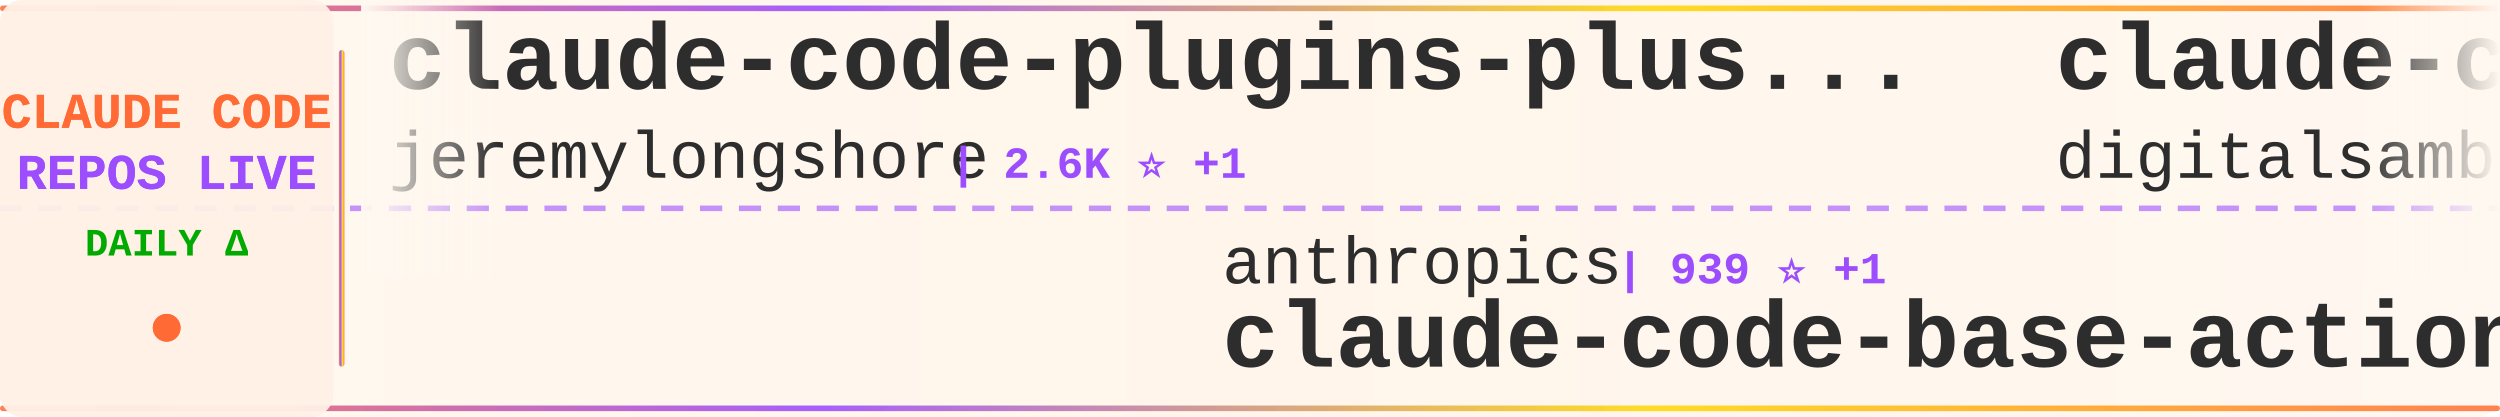
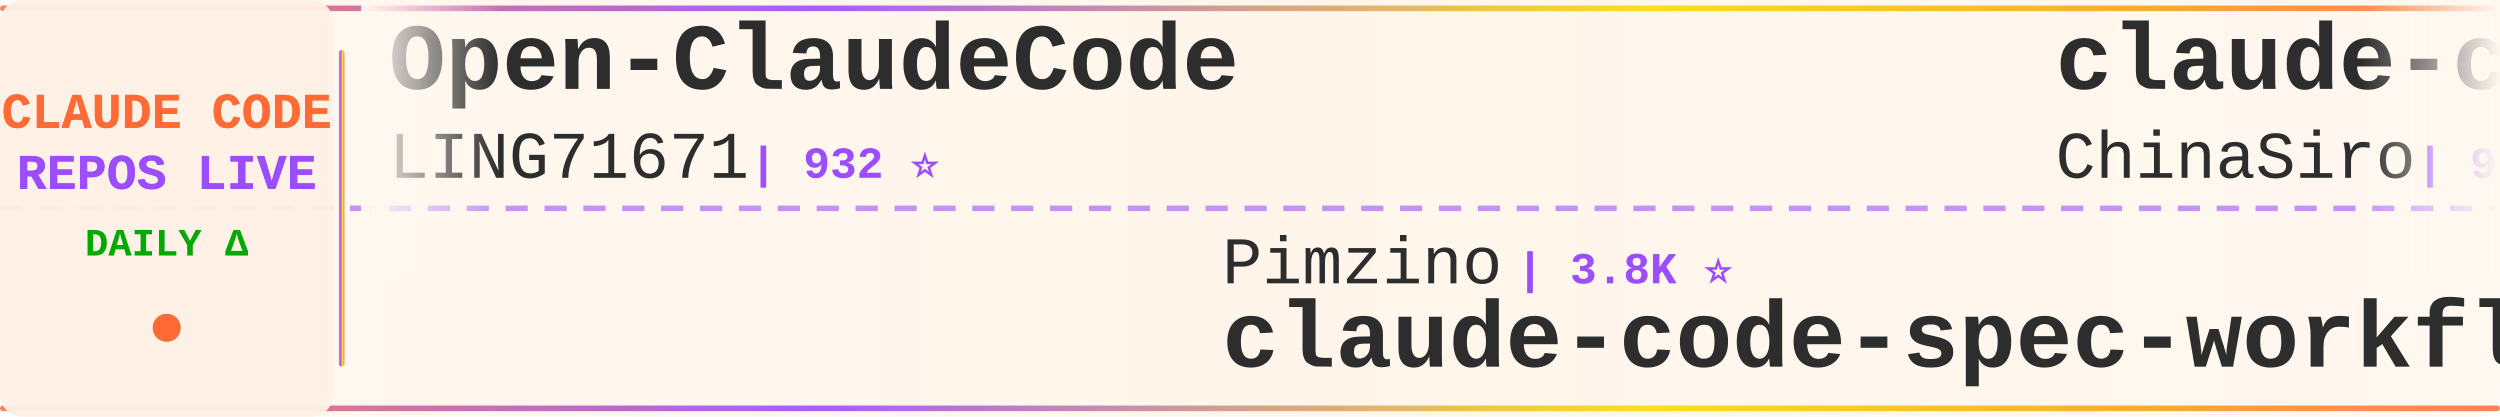
<svg xmlns="http://www.w3.org/2000/svg" width="900" height="150">
  <defs>
    <linearGradient id="tickerBg" x1="0%" y1="0%" x2="100%" y2="0%">
      <stop offset="0%" style="stop-color:#fff8f0;stop-opacity:0.98" />
      <stop offset="50%" style="stop-color:#fff5eb;stop-opacity:1" />
      <stop offset="100%" style="stop-color:#fff8f0;stop-opacity:0.98" />
    </linearGradient>
    <linearGradient id="borderGrad" x1="0%" y1="0%" x2="100%" y2="0%">
      <stop offset="0%" style="stop-color:#FF6B35;stop-opacity:0.85">
        <animate attributeName="stop-opacity" values="0.85;1;0.85" dur="2s" repeatCount="indefinite" />
      </stop>
      <stop offset="33%" style="stop-color:#9C4EFF;stop-opacity:0.9">
        <animate attributeName="stop-opacity" values="0.9;1;0.9" dur="2.2s" repeatCount="indefinite" />
      </stop>
      <stop offset="66%" style="stop-color:#FFD700;stop-opacity:0.85">
        <animate attributeName="stop-opacity" values="0.85;1;0.85" dur="1.8s" repeatCount="indefinite" />
      </stop>
      <stop offset="100%" style="stop-color:#FF6B35;stop-opacity:0.85">
        <animate attributeName="stop-opacity" values="0.85;1;0.85" dur="2s" repeatCount="indefinite" />
      </stop>
    </linearGradient>
    <filter id="textGlow">
      <feGaussianBlur stdDeviation="0.15" result="coloredBlur" />
      <feMerge>
        <feMergeNode in="coloredBlur" />
        <feMergeNode in="SourceGraphic" />
      </feMerge>
    </filter>
    <filter id="metricGlow">
      <feGaussianBlur stdDeviation="0.2" result="coloredBlur" />
      <feMerge>
        <feMergeNode in="coloredBlur" />
        <feMergeNode in="SourceGraphic" />
      </feMerge>
    </filter>
    <linearGradient id="leftFade" x1="0%" y1="0%" x2="100%" y2="0%">
      <stop offset="0%" style="stop-color:#fff8f0;stop-opacity:1" />
      <stop offset="100%" style="stop-color:#fff8f0;stop-opacity:0" />
    </linearGradient>
    <linearGradient id="rightFade" x1="0%" y1="0%" x2="100%" y2="0%">
      <stop offset="0%" style="stop-color:#fff8f0;stop-opacity:0" />
      <stop offset="100%" style="stop-color:#fff8f0;stop-opacity:1" />
    </linearGradient>
  </defs>
  <rect width="900" height="150" fill="url(#tickerBg)" rx="8" />
  <rect x="0" y="2" width="900" height="2" fill="url(#borderGrad)" rx="1" />
  <rect x="0" y="146" width="900" height="2" fill="url(#borderGrad)" rx="1" />
  <line x1="0" y1="75" x2="900" y2="75" stroke="#9C4EFF" stroke-width="2" stroke-dasharray="8 6" opacity="0.6" />
  <rect x="0" y="0" width="120" height="150" fill="#fff0e6" opacity="0.95" rx="8" />
  <text x="60" y="46" font-family="'Courier New', monospace" font-size="18" font-weight="bold" fill="#FF6B35" text-anchor="middle" filter="url(#textGlow)">
    CLAUDE CODE
  </text>
  <text x="60" y="68" font-family="'Courier New', monospace" font-size="18" font-weight="bold" fill="#9C4EFF" text-anchor="middle" filter="url(#textGlow)">
    REPOS LIVE
  </text>
  <text x="60" y="92" font-family="'Courier New', monospace" font-size="14" font-weight="bold" fill="#00aa00" text-anchor="middle">
    DAILY Δ
  </text>
  <circle cx="60" cy="118" r="5" fill="#FF6B35" filter="url(#metricGlow)">
    <animate attributeName="r" values="4;6;4" dur="1.5s" repeatCount="indefinite" />
    <animate attributeName="opacity" values="0.6;1;0.6" dur="1.5s" repeatCount="indefinite" />
  </circle>
  <rect x="122" y="18" width="2" height="114" fill="url(#borderGrad)" rx="1" />
  <clipPath id="tickerClip">
    <rect x="130" y="0" width="770" height="150" />
  </clipPath>
  <g clip-path="url(#tickerClip)">
    <g id="tickerItems">
      <animateTransform attributeName="transform" attributeType="XML" type="translate" from="0 0" to="-3000 0" dur="54s" repeatCount="indefinite" />
      <g transform="translate(0, 0)">
-         <text x="140" y="32" font-family="'Courier New', monospace" font-size="34" font-weight="bold" fill="#2d2d2d">claude-code-plugins-plus...</text>
-         <text x="140" y="64" font-family="'Courier New', monospace" font-size="24" font-weight="normal" fill="#2d2d2d" opacity="1.0">jeremylongshore</text>
-         <text x="342" y="64" font-family="'Courier New', monospace" font-size="16" font-weight="bold" fill="#9C4EFF"> | 2.6K ⭐ +1</text>
+         <text x="140" y="32" font-family="'Courier New', monospace" font-size="34" font-weight="bold" fill="#2d2d2d">Open-ClaudeCode</text>
+         <text x="140" y="64" font-family="'Courier New', monospace" font-size="24" font-weight="normal" fill="#2d2d2d" opacity="1.0">LING71671</text>
+         <text x="270" y="64" font-family="'Courier New', monospace" font-size="16" font-weight="bold" fill="#9C4EFF"> | 932 ⭐</text>
      </g>
      <g transform="translate(300, 0)">
-         <text x="140" y="102" font-family="'Courier New', monospace" font-size="24" font-weight="normal" fill="#2d2d2d" opacity="1.0">anthropics</text>
-         <text x="282" y="102" font-family="'Courier New', monospace" font-size="16" font-weight="bold" fill="#9C4EFF"> | 939 ⭐ +1</text>
-         <text x="140" y="132" font-family="'Courier New', monospace" font-size="34" font-weight="bold" fill="#2d2d2d">claude-code-base-action</text>
+         <text x="140" y="102" font-family="'Courier New', monospace" font-size="24" font-weight="normal" fill="#2d2d2d" opacity="1.0">Pimzino</text>
+         <text x="246" y="102" font-family="'Courier New', monospace" font-size="16" font-weight="bold" fill="#9C4EFF"> | 3.8K ⭐</text>
+         <text x="140" y="132" font-family="'Courier New', monospace" font-size="34" font-weight="bold" fill="#2d2d2d">claude-code-spec-workflo...</text>
      </g>
      <g transform="translate(600, 0)">
-         <text x="140" y="32" font-family="'Courier New', monospace" font-size="34" font-weight="bold" fill="#2d2d2d">claude-code-video-toolki...</text>
-         <text x="140" y="64" font-family="'Courier New', monospace" font-size="24" font-weight="normal" fill="#2d2d2d" opacity="1.0">digitalsamba</text>
-         <text x="306" y="64" font-family="'Courier New', monospace" font-size="16" font-weight="bold" fill="#9C4EFF"> | 1.9K ⭐</text>
+         <text x="140" y="32" font-family="'Courier New', monospace" font-size="34" font-weight="bold" fill="#2d2d2d">claude-code-sourcemap</text>
+         <text x="140" y="64" font-family="'Courier New', monospace" font-size="24" font-weight="normal" fill="#2d2d2d" opacity="1.0">ChinaSiro</text>
+         <text x="270" y="64" font-family="'Courier New', monospace" font-size="16" font-weight="bold" fill="#9C4EFF"> | 9.6K ⭐ +1</text>
      </g>
      <g transform="translate(900, 0)">
-         <text x="140" y="102" font-family="'Courier New', monospace" font-size="24" font-weight="normal" fill="#2d2d2d" opacity="1.0">zstmfhy</text>
-         <text x="246" y="102" font-family="'Courier New', monospace" font-size="16" font-weight="bold" fill="#9C4EFF"> | 190 ⭐</text>
-         <text x="140" y="132" font-family="'Courier New', monospace" font-size="34" font-weight="bold" fill="#2d2d2d">Claude-code</text>
+         <text x="140" y="102" font-family="'Courier New', monospace" font-size="24" font-weight="normal" fill="#2d2d2d" opacity="1.0">ponponon</text>
+         <text x="258" y="102" font-family="'Courier New', monospace" font-size="16" font-weight="bold" fill="#9C4EFF"> | 2.3K ⭐</text>
+         <text x="140" y="132" font-family="'Courier New', monospace" font-size="34" font-weight="bold" fill="#2d2d2d">claude_code_src</text>
      </g>
      <g transform="translate(1200, 0)">
        <text x="140" y="32" font-family="'Courier New', monospace" font-size="34" font-weight="bold" fill="#2d2d2d">claude-code-security-rev...</text>
        <text x="140" y="64" font-family="'Courier New', monospace" font-size="24" font-weight="normal" fill="#2d2d2d" opacity="1.0">anthropics</text>
-         <text x="282" y="64" font-family="'Courier New', monospace" font-size="16" font-weight="bold" fill="#9C4EFF"> | 5.8K ⭐</text>
+         <text x="282" y="64" font-family="'Courier New', monospace" font-size="16" font-weight="bold" fill="#9C4EFF"> | 5.8K ⭐ +3</text>
      </g>
      <g transform="translate(1500, 0)">
-         <text x="140" y="102" font-family="'Courier New', monospace" font-size="24" font-weight="normal" fill="#2d2d2d" opacity="1.0">shareAI-lab</text>
-         <text x="294" y="102" font-family="'Courier New', monospace" font-size="16" font-weight="bold" fill="#9C4EFF"> | 73.3K ⭐ +14</text>
-         <text x="140" y="132" font-family="'Courier New', monospace" font-size="34" font-weight="bold" fill="#2d2d2d">learn-claude-code</text>
+         <text x="140" y="102" font-family="'Courier New', monospace" font-size="24" font-weight="normal" fill="#2d2d2d" opacity="1.0">luyao618</text>
+         <text x="258" y="102" font-family="'Courier New', monospace" font-size="16" font-weight="bold" fill="#9C4EFF"> | 1.6K ⭐ +1</text>
+         <text x="140" y="132" font-family="'Courier New', monospace" font-size="34" font-weight="bold" fill="#2d2d2d">Claude-Code-Source-Study</text>
      </g>
      <g transform="translate(1800, 0)">
-         <text x="140" y="32" font-family="'Courier New', monospace" font-size="34" font-weight="bold" fill="#2d2d2d">claude-code-from-source</text>
-         <text x="140" y="64" font-family="'Courier New', monospace" font-size="24" font-weight="normal" fill="#2d2d2d" opacity="1.0">alejandrobalderas</text>
-         <text x="366" y="64" font-family="'Courier New', monospace" font-size="16" font-weight="bold" fill="#9C4EFF"> | 2.7K ⭐</text>
+         <text x="140" y="32" font-family="'Courier New', monospace" font-size="34" font-weight="bold" fill="#2d2d2d">claude-code-base-action</text>
+         <text x="140" y="64" font-family="'Courier New', monospace" font-size="24" font-weight="normal" fill="#2d2d2d" opacity="1.0">anthropics</text>
+         <text x="282" y="64" font-family="'Courier New', monospace" font-size="16" font-weight="bold" fill="#9C4EFF"> | 939 ⭐</text>
      </g>
      <g transform="translate(2100, 0)">
-         <text x="140" y="102" font-family="'Courier New', monospace" font-size="24" font-weight="normal" fill="#2d2d2d" opacity="1.0">JrCx7scC</text>
-         <text x="258" y="102" font-family="'Courier New', monospace" font-size="16" font-weight="bold" fill="#9C4EFF"> | 373 ⭐ +1</text>
+         <text x="140" y="102" font-family="'Courier New', monospace" font-size="24" font-weight="normal" fill="#2d2d2d" opacity="1.0">anthropics</text>
+         <text x="282" y="102" font-family="'Courier New', monospace" font-size="16" font-weight="bold" fill="#9C4EFF"> | 8.5K ⭐ -1</text>
+         <text x="140" y="132" font-family="'Courier New', monospace" font-size="34" font-weight="bold" fill="#2d2d2d">claude-code-action</text>
+       </g>
+       <g transform="translate(2400, 0)">
+         <text x="140" y="32" font-family="'Courier New', monospace" font-size="34" font-weight="bold" fill="#2d2d2d">awesome-claude-code-tool...</text>
+         <text x="140" y="64" font-family="'Courier New', monospace" font-size="24" font-weight="normal" fill="#2d2d2d" opacity="1.0">rohitg00</text>
+         <text x="258" y="64" font-family="'Courier New', monospace" font-size="16" font-weight="bold" fill="#9C4EFF"> | 2.5K ⭐ +1</text>
+       </g>
+       <g transform="translate(2700, 0)">
+         <text x="140" y="102" font-family="'Courier New', monospace" font-size="24" font-weight="normal" fill="#2d2d2d" opacity="1.0">hangsman</text>
+         <text x="258" y="102" font-family="'Courier New', monospace" font-size="16" font-weight="bold" fill="#9C4EFF"> | 790 ⭐</text>
        <text x="140" y="132" font-family="'Courier New', monospace" font-size="34" font-weight="bold" fill="#2d2d2d">claude-code-source</text>
      </g>
-       <g transform="translate(2400, 0)">
-         <text x="140" y="32" font-family="'Courier New', monospace" font-size="34" font-weight="bold" fill="#2d2d2d">claude-code-reverse</text>
-         <text x="140" y="64" font-family="'Courier New', monospace" font-size="24" font-weight="normal" fill="#2d2d2d" opacity="1.0">Yuyz0112</text>
-         <text x="258" y="64" font-family="'Courier New', monospace" font-size="16" font-weight="bold" fill="#9C4EFF"> | 2.4K ⭐</text>
-       </g>
-       <g transform="translate(2700, 0)">
-         <text x="140" y="102" font-family="'Courier New', monospace" font-size="24" font-weight="normal" fill="#2d2d2d" opacity="1.0">pedrohcgs</text>
-         <text x="270" y="102" font-family="'Courier New', monospace" font-size="16" font-weight="bold" fill="#9C4EFF"> | 1.4K ⭐</text>
-         <text x="140" y="132" font-family="'Courier New', monospace" font-size="34" font-weight="bold" fill="#2d2d2d">claude-code-my-workflow</text>
-       </g>
      <g transform="translate(3000, 0)">
-         <text x="140" y="32" font-family="'Courier New', monospace" font-size="34" font-weight="bold" fill="#2d2d2d">claude-code-plugins-plus...</text>
-         <text x="140" y="64" font-family="'Courier New', monospace" font-size="24" font-weight="normal" fill="#2d2d2d" opacity="1.0">jeremylongshore</text>
-         <text x="342" y="64" font-family="'Courier New', monospace" font-size="16" font-weight="bold" fill="#9C4EFF"> | 2.6K ⭐ +1</text>
+         <text x="140" y="32" font-family="'Courier New', monospace" font-size="34" font-weight="bold" fill="#2d2d2d">Open-ClaudeCode</text>
+         <text x="140" y="64" font-family="'Courier New', monospace" font-size="24" font-weight="normal" fill="#2d2d2d" opacity="1.0">LING71671</text>
+         <text x="270" y="64" font-family="'Courier New', monospace" font-size="16" font-weight="bold" fill="#9C4EFF"> | 932 ⭐</text>
      </g>
      <g transform="translate(3300, 0)">
-         <text x="140" y="102" font-family="'Courier New', monospace" font-size="24" font-weight="normal" fill="#2d2d2d" opacity="1.0">anthropics</text>
-         <text x="282" y="102" font-family="'Courier New', monospace" font-size="16" font-weight="bold" fill="#9C4EFF"> | 939 ⭐ +1</text>
-         <text x="140" y="132" font-family="'Courier New', monospace" font-size="34" font-weight="bold" fill="#2d2d2d">claude-code-base-action</text>
+         <text x="140" y="102" font-family="'Courier New', monospace" font-size="24" font-weight="normal" fill="#2d2d2d" opacity="1.0">Pimzino</text>
+         <text x="246" y="102" font-family="'Courier New', monospace" font-size="16" font-weight="bold" fill="#9C4EFF"> | 3.8K ⭐</text>
+         <text x="140" y="132" font-family="'Courier New', monospace" font-size="34" font-weight="bold" fill="#2d2d2d">claude-code-spec-workflo...</text>
      </g>
      <g transform="translate(3600, 0)">
-         <text x="140" y="32" font-family="'Courier New', monospace" font-size="34" font-weight="bold" fill="#2d2d2d">claude-code-video-toolki...</text>
-         <text x="140" y="64" font-family="'Courier New', monospace" font-size="24" font-weight="normal" fill="#2d2d2d" opacity="1.0">digitalsamba</text>
-         <text x="306" y="64" font-family="'Courier New', monospace" font-size="16" font-weight="bold" fill="#9C4EFF"> | 1.9K ⭐</text>
+         <text x="140" y="32" font-family="'Courier New', monospace" font-size="34" font-weight="bold" fill="#2d2d2d">claude-code-sourcemap</text>
+         <text x="140" y="64" font-family="'Courier New', monospace" font-size="24" font-weight="normal" fill="#2d2d2d" opacity="1.0">ChinaSiro</text>
+         <text x="270" y="64" font-family="'Courier New', monospace" font-size="16" font-weight="bold" fill="#9C4EFF"> | 9.6K ⭐ +1</text>
      </g>
      <g transform="translate(3900, 0)">
-         <text x="140" y="102" font-family="'Courier New', monospace" font-size="24" font-weight="normal" fill="#2d2d2d" opacity="1.0">zstmfhy</text>
-         <text x="246" y="102" font-family="'Courier New', monospace" font-size="16" font-weight="bold" fill="#9C4EFF"> | 190 ⭐</text>
-         <text x="140" y="132" font-family="'Courier New', monospace" font-size="34" font-weight="bold" fill="#2d2d2d">Claude-code</text>
+         <text x="140" y="102" font-family="'Courier New', monospace" font-size="24" font-weight="normal" fill="#2d2d2d" opacity="1.0">ponponon</text>
+         <text x="258" y="102" font-family="'Courier New', monospace" font-size="16" font-weight="bold" fill="#9C4EFF"> | 2.3K ⭐</text>
+         <text x="140" y="132" font-family="'Courier New', monospace" font-size="34" font-weight="bold" fill="#2d2d2d">claude_code_src</text>
      </g>
    </g>
  </g>
  <rect x="130" y="0" width="50" height="100" fill="url(#leftFade)" />
  <rect x="850" y="0" width="50" height="100" fill="url(#rightFade)" />
</svg>
